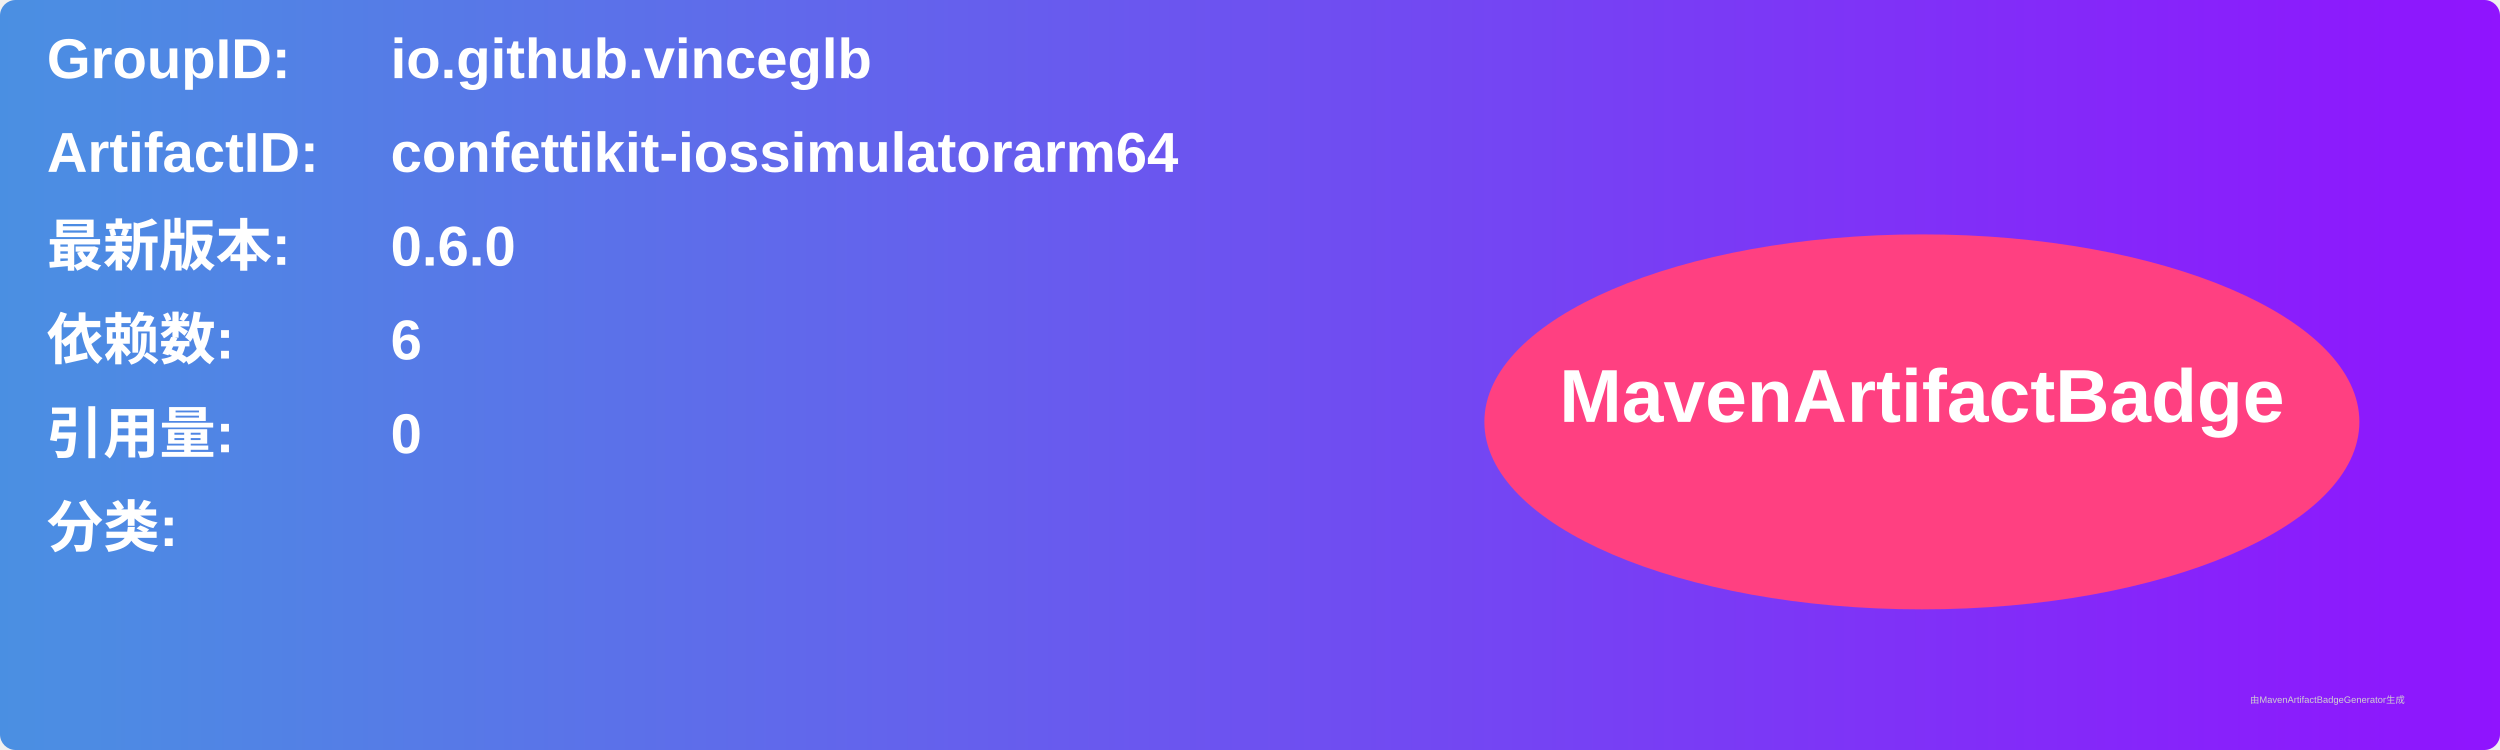
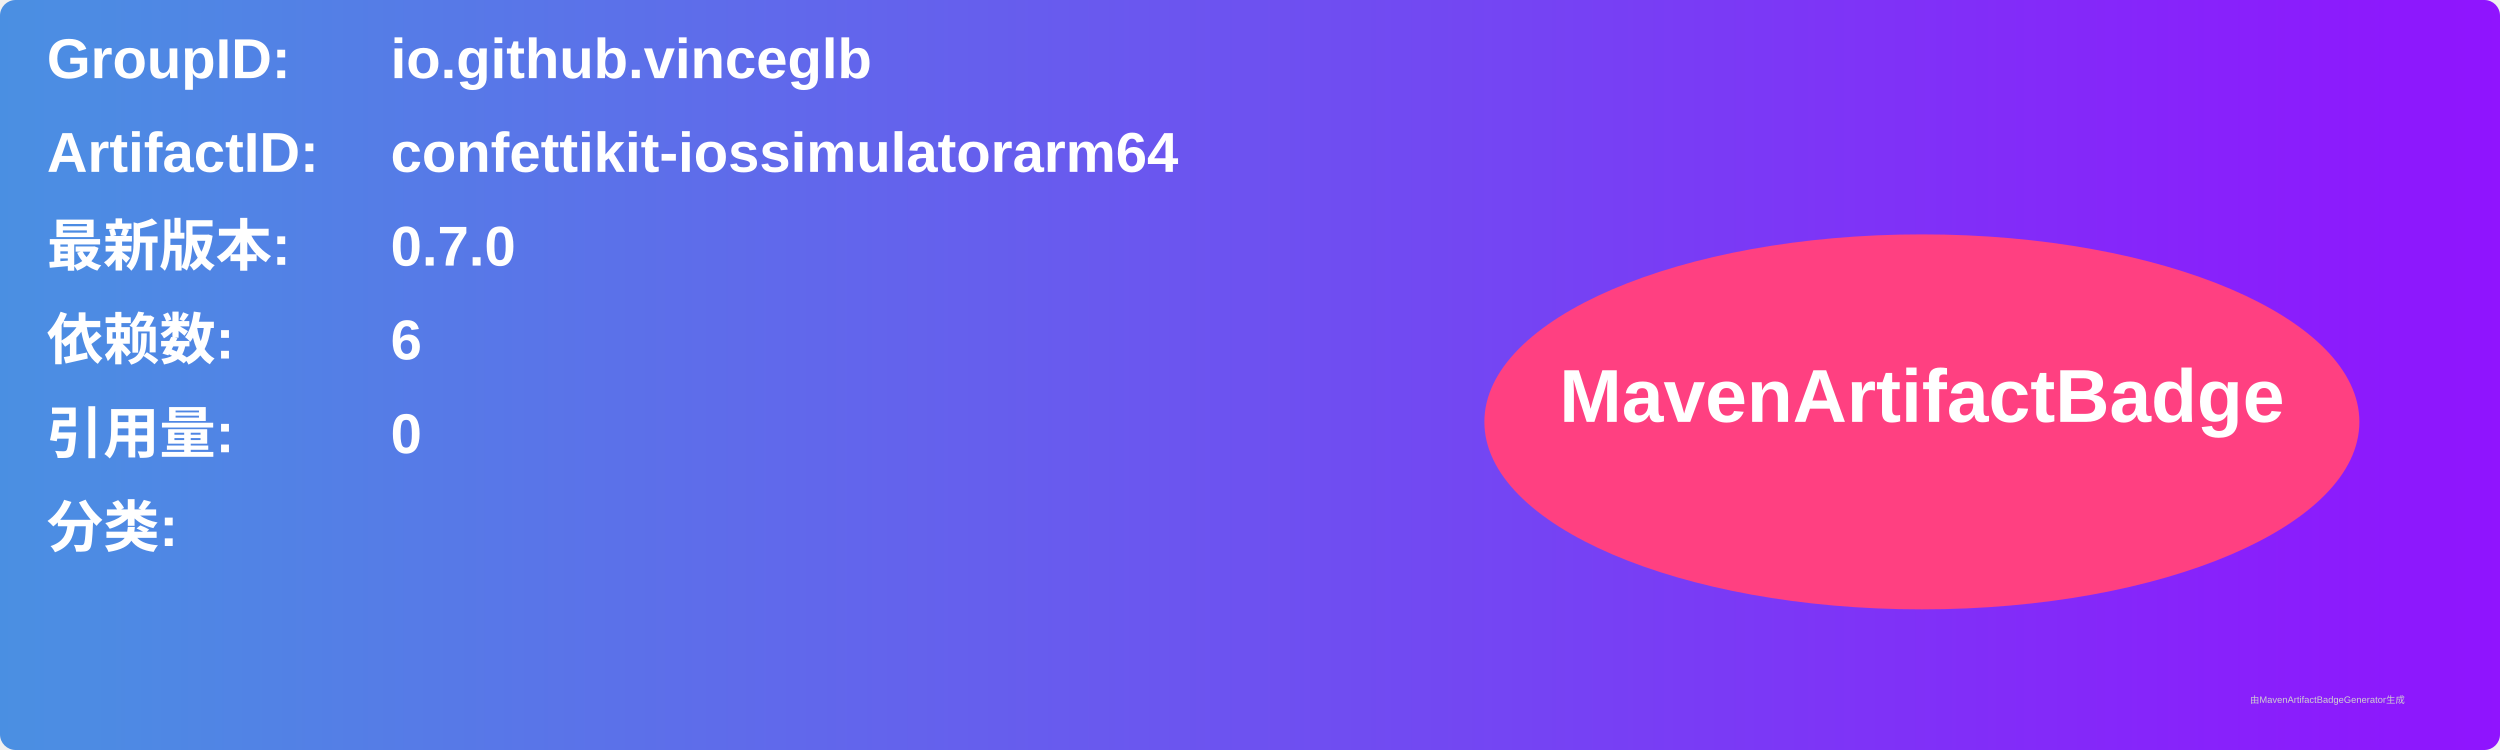
<svg xmlns="http://www.w3.org/2000/svg" width="800" height="240" viewBox="0 0 800 240">
  <linearGradient id="grad" x1="0%" y1="0%" x2="100%" y2="0%">
    <stop offset="0%" stop-color="#4a90e2" />
    <stop offset="100%" stop-color="#9013fe" />
  </linearGradient>
  <rect width="100%" height="100%" rx="5" ry="5" fill="url(#grad)" />
  <g transform="translate(15, 15)">
    <text x="0" y="10" font-family="Arial" font-size="18" fill="white" font-weight="bold" width="260">GroupID:</text>
    <text x="110" y="10" font-family="Arial" font-size="18" fill="white" font-weight="bold" width="460">io.github.vinceglb</text>
    <text x="0" y="40" font-family="Arial" font-size="18" fill="white" font-weight="bold" width="260">ArtifactID:</text>
    <text x="110" y="40" font-family="Arial" font-size="18" fill="white" font-weight="bold" width="460">confettikit-iossimulatorarm64</text>
    <text x="0" y="70" font-family="Arial" font-size="18" fill="white" font-weight="bold">最新版本:</text>
    <text x="110" y="70" font-family="Arial" font-size="18" fill="white" font-weight="bold">
-       <tspan font-weight="bold">0.6.0</tspan>
+       <tspan font-weight="bold">0.7.0</tspan>
    </text>
    <text x="0" y="100" font-family="Arial" font-size="18" fill="white" font-weight="bold">依赖数: </text>
    <text x="110" y="100" font-family="Arial" font-size="18" fill="white">
      <tspan font-weight="bold">6</tspan>
    </text>
    <text x="0" y="130" font-family="Arial" font-size="18" fill="white" font-weight="bold">引用量: </text>
    <text x="110" y="130" font-family="Arial" font-size="18" fill="white">
      <tspan font-weight="bold">0</tspan>
    </text>
    <text x="0" y="160" font-family="Arial" font-size="18" fill="white" font-weight="bold">分类:</text>
    <text x="10" y="190" font-family="Arial" font-size="10" fill="white">
      <tspan font-weight="bold" />
    </text>
    <ellipse cx="600" cy="120" rx="140" ry="60" fill="#ff4081" />
    <text x="600" y="120" text-anchor="middle" font-family="Arial" font-size="24" fill="white" font-weight="bold">MavenArtifactBadge</text>
  </g>
  <text x="720" y="225" font-family="Arial" font-size="3" fill="#d0d0d0">由MavenArtifactBadgeGenerator生成</text>
</svg>
